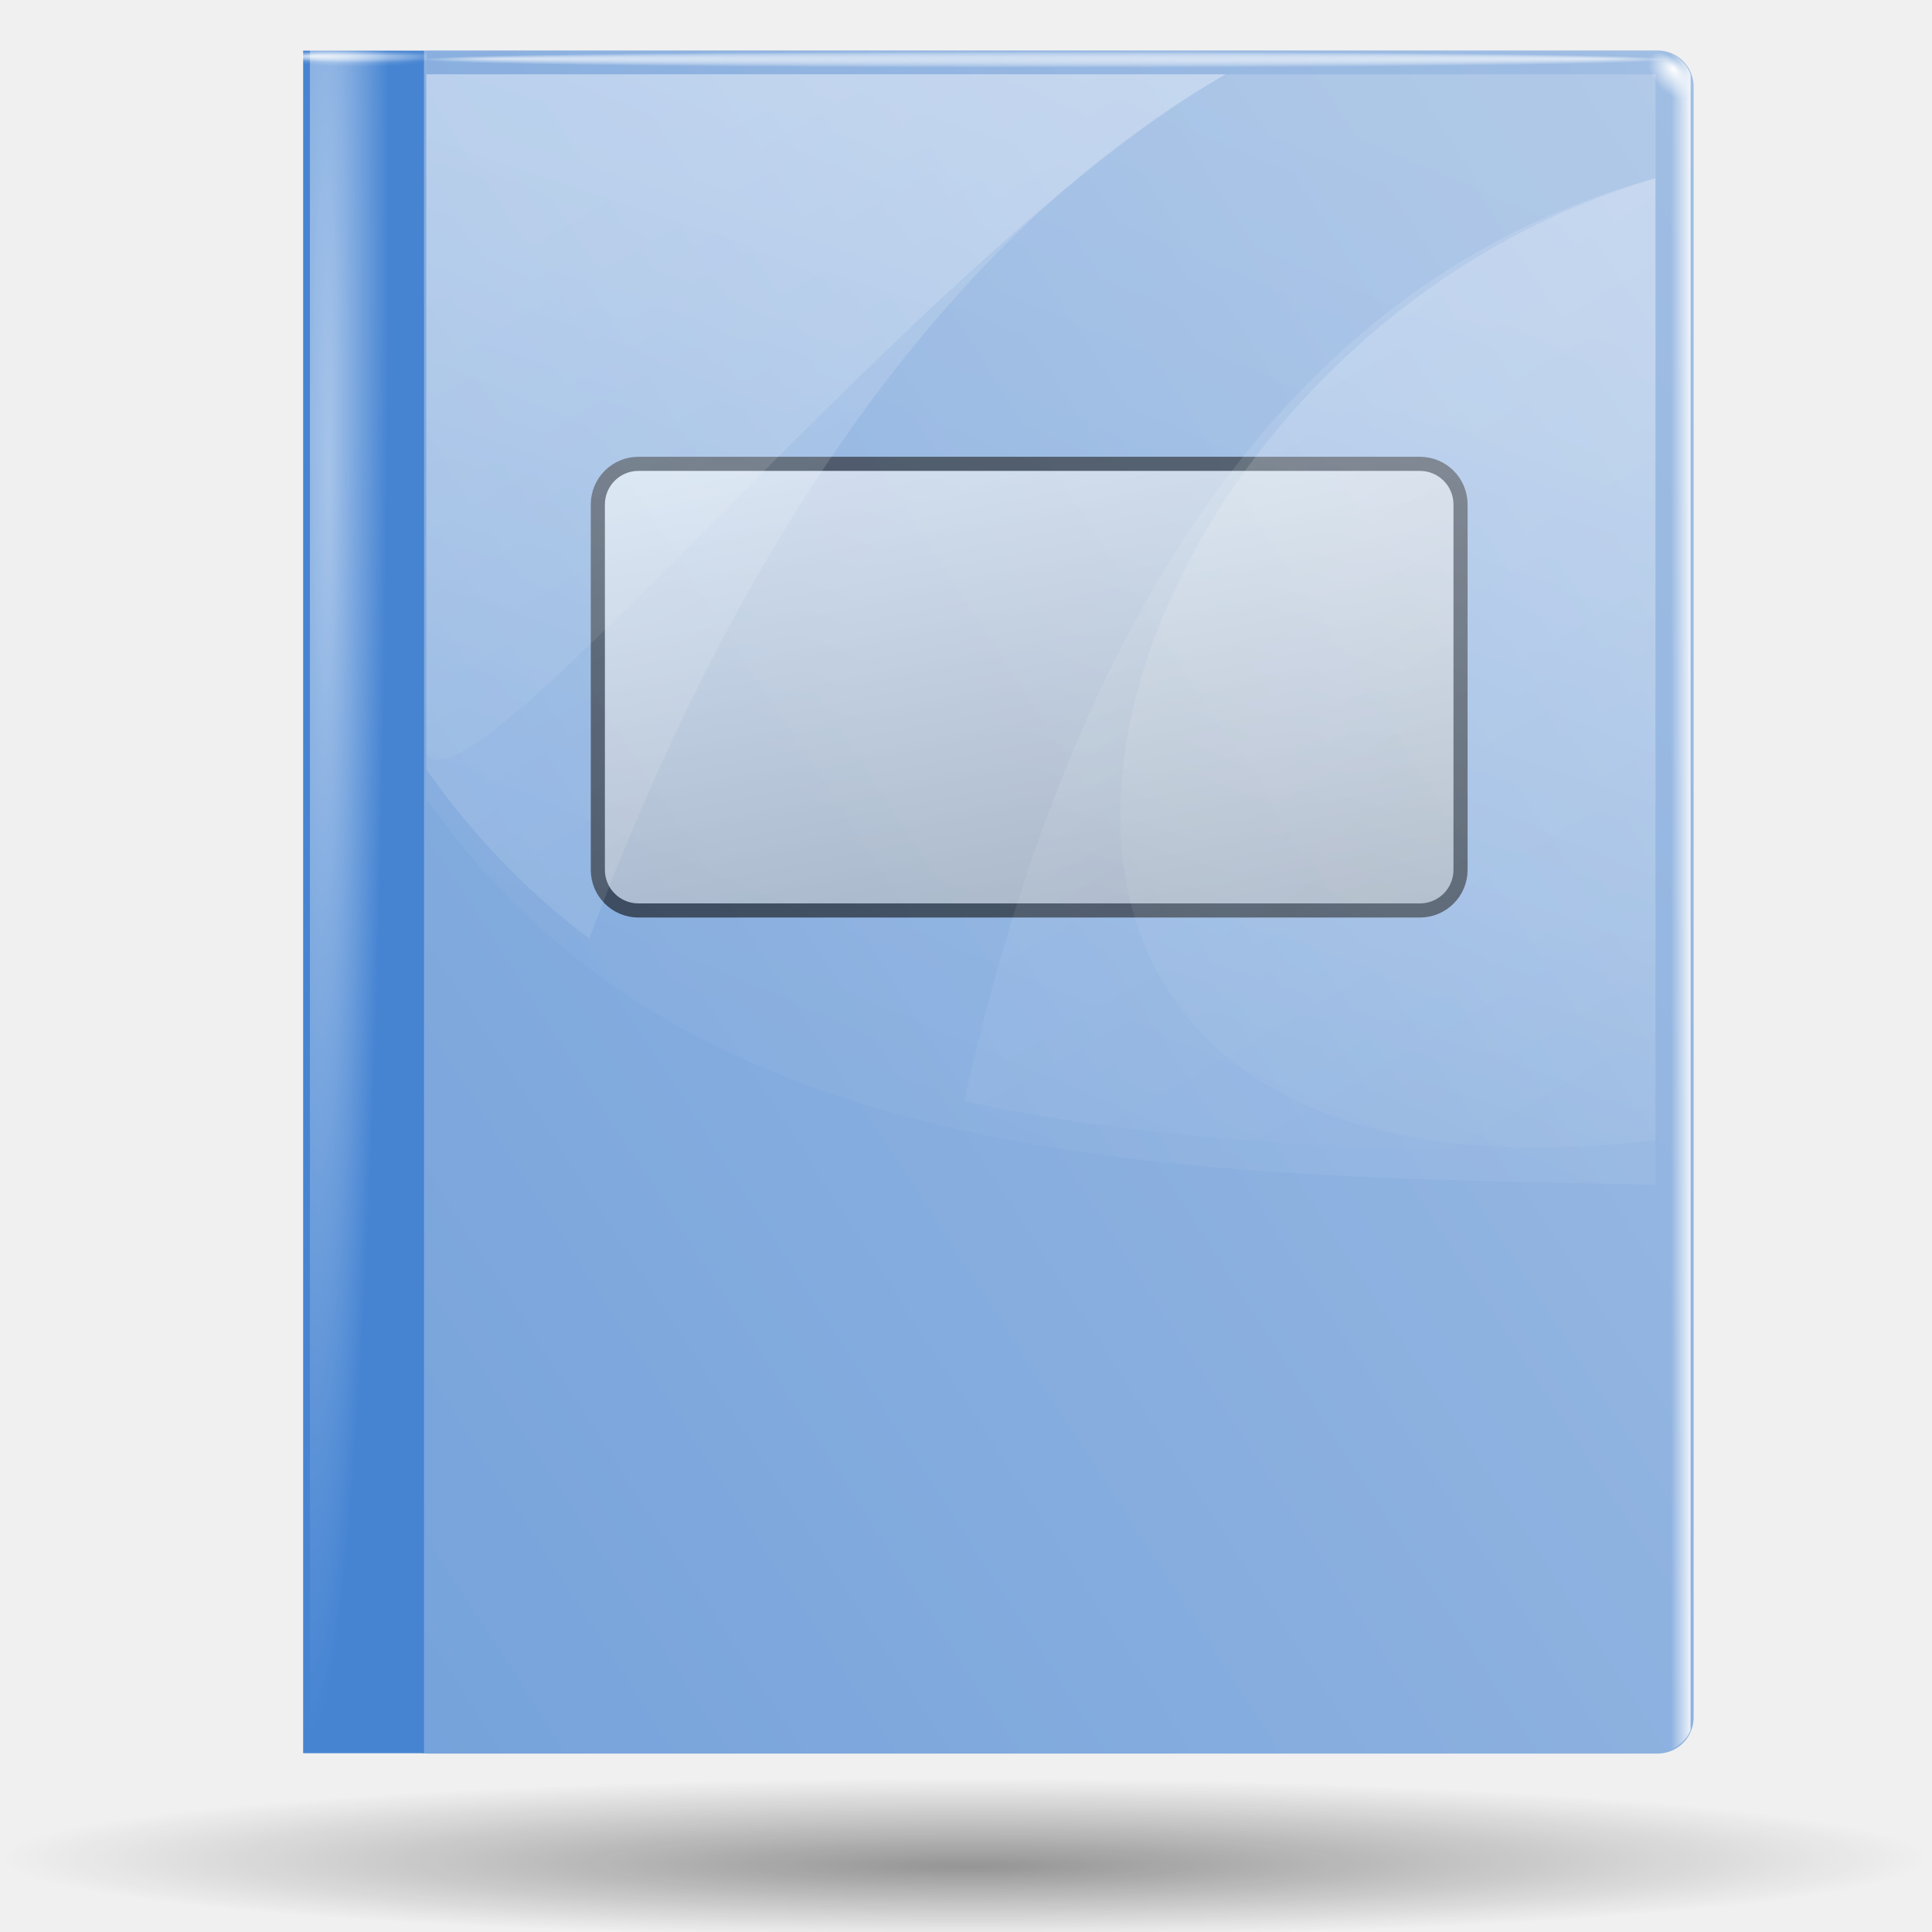
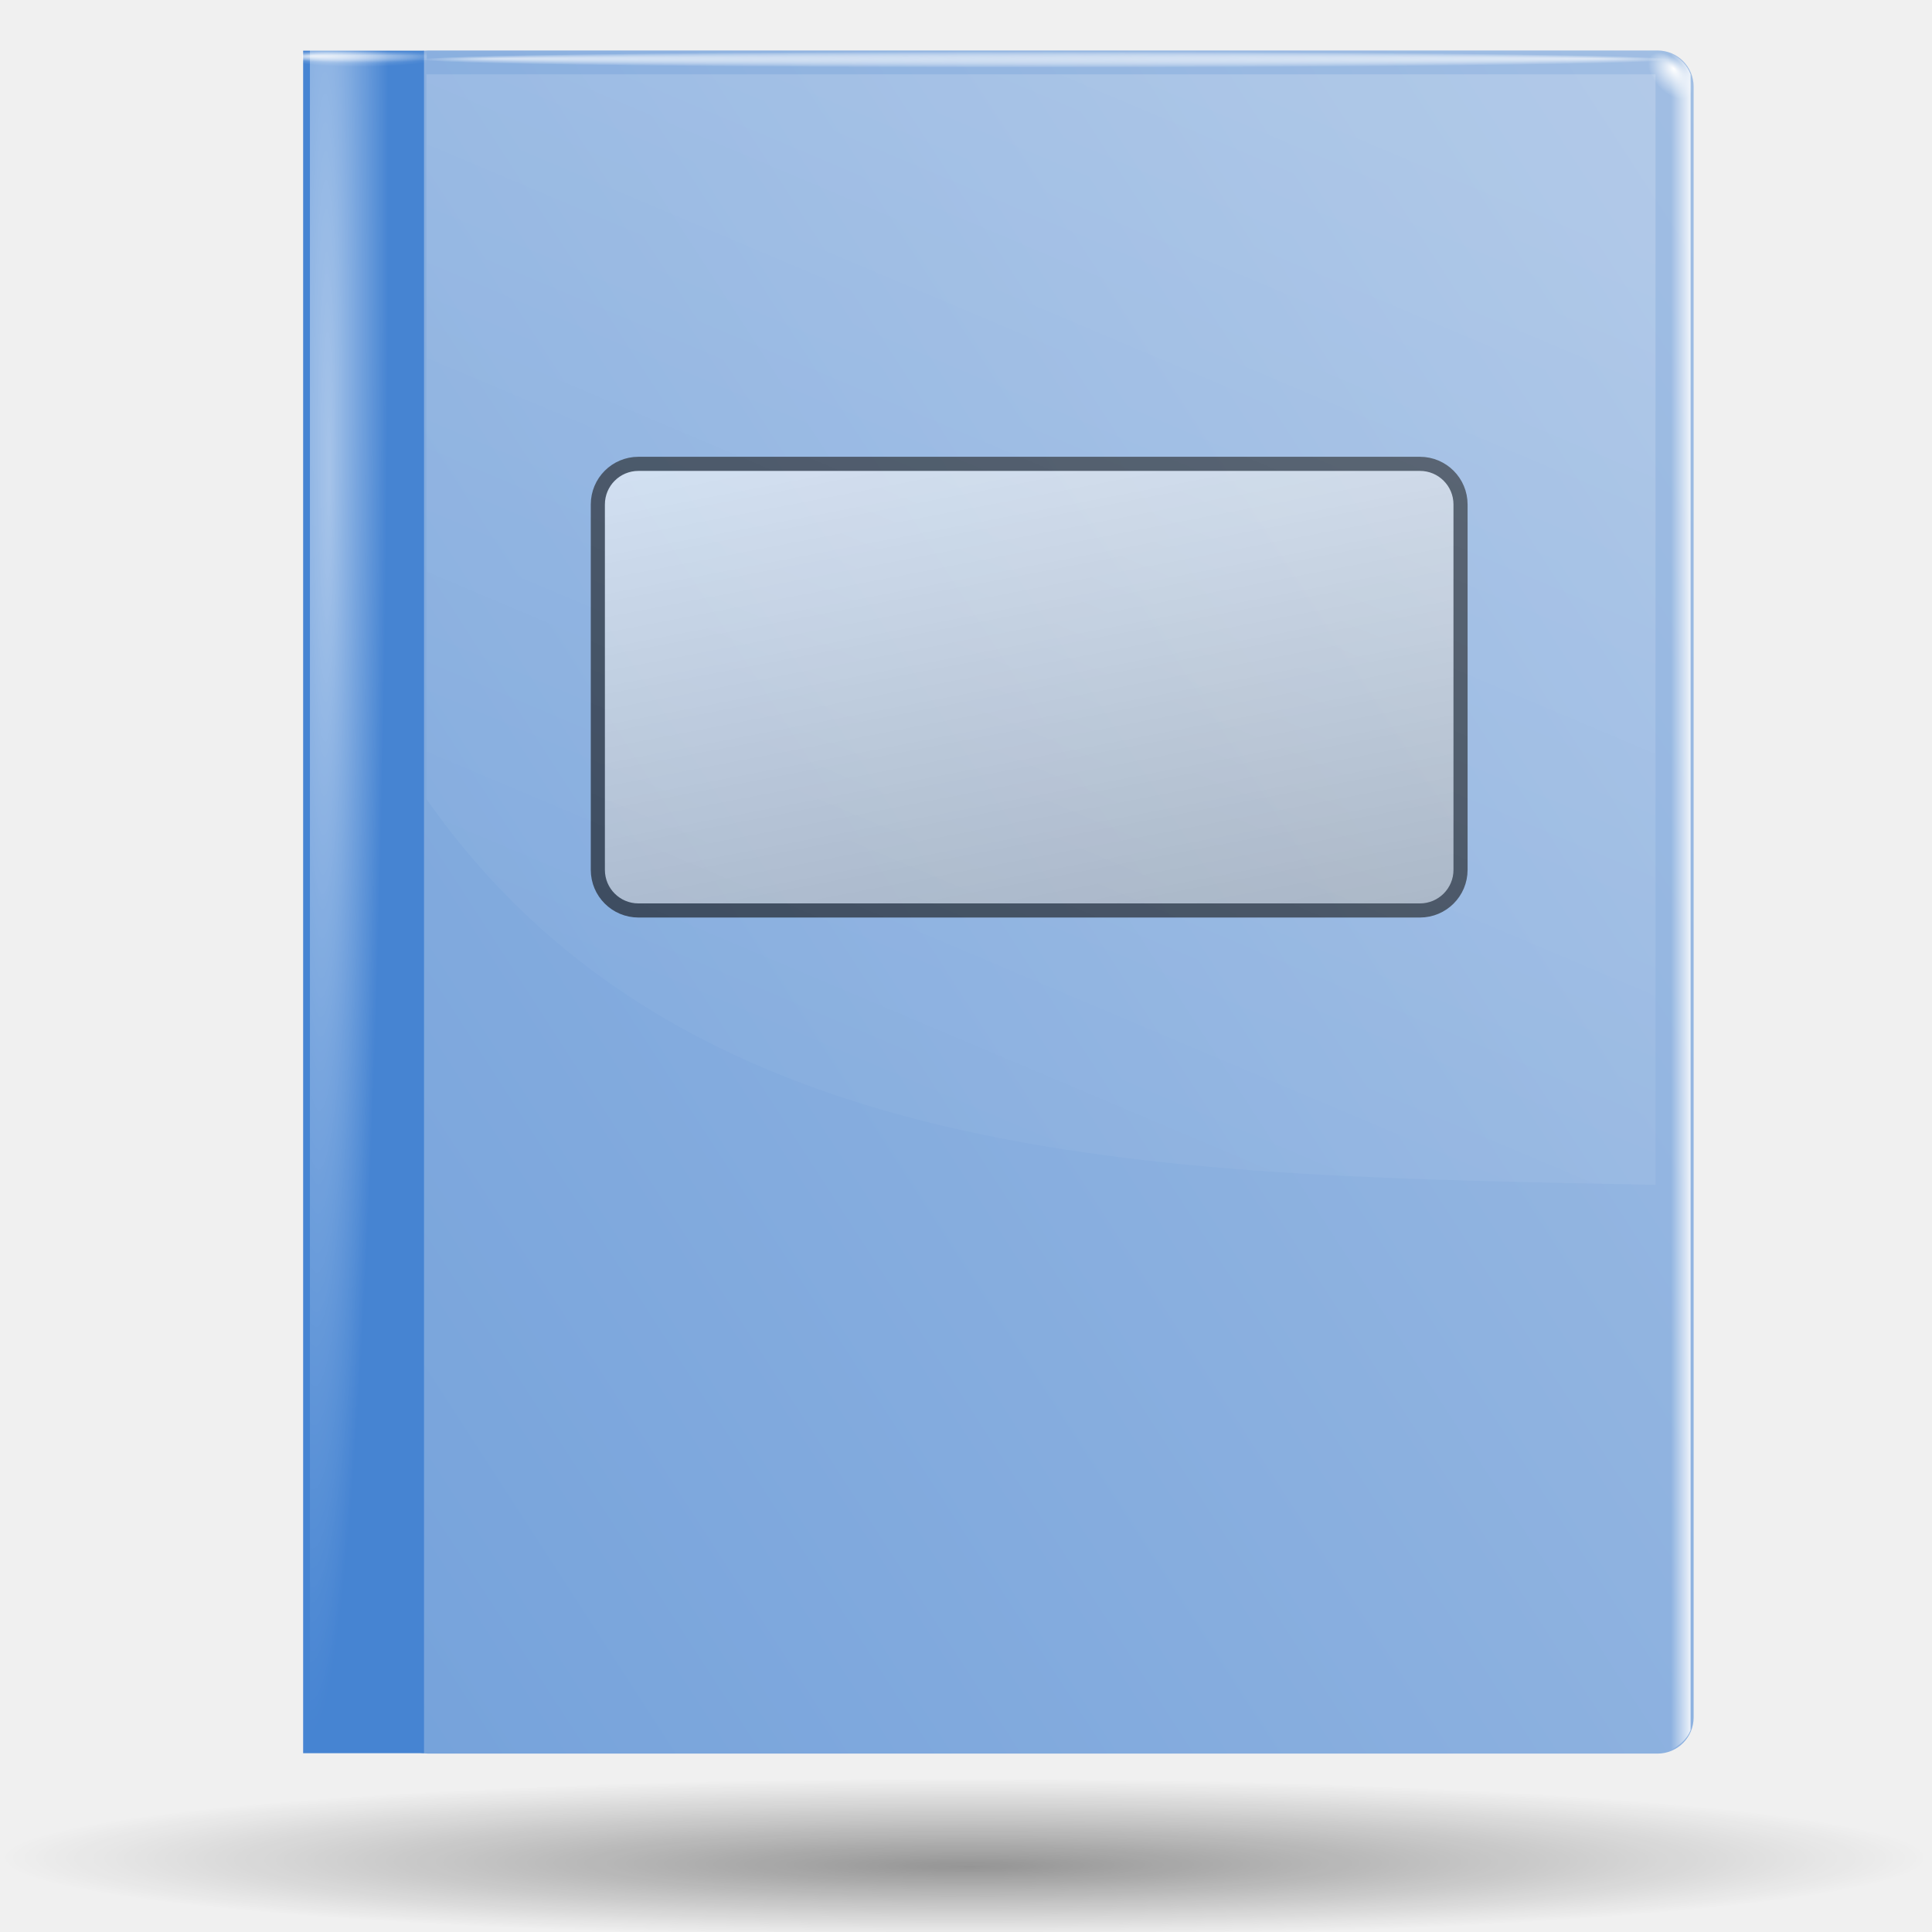
<svg xmlns="http://www.w3.org/2000/svg" xmlns:xlink="http://www.w3.org/1999/xlink" width="128" height="128" id="svg1307" version="1.0">
  <defs id="defs1309">
    <linearGradient id="linearGradient2758">
      <stop style="stop-color:#ffffff;stop-opacity:1;" offset="0" id="stop2760" />
      <stop style="stop-color:#ffffff;stop-opacity:0;" offset="1" id="stop2762" />
    </linearGradient>
    <linearGradient id="linearGradient2748">
      <stop style="stop-color:#ffffff;stop-opacity:1;" offset="0" id="stop2750" />
      <stop style="stop-color:#ffffff;stop-opacity:0;" offset="1" id="stop2752" />
    </linearGradient>
    <linearGradient id="linearGradient2719">
      <stop style="stop-color:#ffffff;stop-opacity:1;" offset="0" id="stop2721" />
      <stop style="stop-color:#ffffff;stop-opacity:0;" offset="1" id="stop2723" />
    </linearGradient>
    <linearGradient id="linearGradient2702">
      <stop style="stop-color:#ffffff;stop-opacity:1;" offset="0" id="stop2704" />
      <stop style="stop-color:#ffffff;stop-opacity:0;" offset="1" id="stop2706" />
    </linearGradient>
    <linearGradient id="linearGradient3225">
      <stop style="stop-color:#ffffff;stop-opacity:1;" offset="0" id="stop3227" />
      <stop style="stop-color:#aeaeae;stop-opacity:1;" offset="1" id="stop3229" />
    </linearGradient>
    <linearGradient id="linearGradient4200">
      <stop style="stop-color:#ffffff;stop-opacity:1;" offset="0" id="stop4202" />
      <stop style="stop-color:#ffffff;stop-opacity:0;" offset="1" id="stop4204" />
    </linearGradient>
    <linearGradient id="linearGradient3920">
      <stop style="stop-color:#ffffff;stop-opacity:1;" offset="0" id="stop3922" />
      <stop style="stop-color:#ffffff;stop-opacity:0;" offset="1" id="stop3924" />
    </linearGradient>
    <linearGradient id="linearGradient3291">
      <stop style="stop-color:#000000;stop-opacity:1;" offset="0" id="stop3293" />
      <stop style="stop-color:#000000;stop-opacity:0;" offset="1" id="stop3295" />
    </linearGradient>
    <radialGradient xlink:href="#linearGradient3291" id="radialGradient3297" cx="63.912" cy="115.709" fx="64.281" fy="122.797" r="63.912" gradientTransform="matrix(1,0,0,0.197802,0,92.82166)" gradientUnits="userSpaceOnUse" />
    <linearGradient xlink:href="#linearGradient3920" id="linearGradient2676" gradientUnits="userSpaceOnUse" gradientTransform="matrix(0.987807,0,0,0.933009,8.617252,2.127795)" x1="45.928" y1="2.436" x2="21.285" y2="72.05" />
    <linearGradient xlink:href="#linearGradient3920" id="linearGradient2679" gradientUnits="userSpaceOnUse" gradientTransform="matrix(0.987807,0,0,0.933009,8.617252,2.127795)" x1="45.928" y1="2.436" x2="93.776" y2="79.739" />
    <radialGradient xlink:href="#linearGradient4200" id="radialGradient2688" gradientUnits="userSpaceOnUse" gradientTransform="matrix(1.30317,9.485331e-5,-8.584838e-4,25.56329,-0.191431,-1502.198)" cx="15.942" cy="59.25" fx="16.921" fy="60.007" r="4" />
    <linearGradient xlink:href="#linearGradient3920" id="linearGradient2692" gradientUnits="userSpaceOnUse" gradientTransform="matrix(0.987807,0,0,0.933009,8.617252,2.127795)" x1="83.919" y1="7.275" x2="45.928" y2="92.099" />
    <linearGradient xlink:href="#linearGradient3225" id="linearGradient2695" gradientUnits="userSpaceOnUse" gradientTransform="matrix(0.741747,0,0,0.462555,18.39876,19.71997)" x1="56.217" y1="12.659" x2="81.417" y2="94.076" />
    <linearGradient xlink:href="#radialGradient5323" id="linearGradient2698" gradientUnits="userSpaceOnUse" gradientTransform="matrix(1.29438,0,0,1.222573,-24.59666,-19.83484)" x1="127.175" y1="40.013" x2="-65.916" y2="158.042" />
    <radialGradient xlink:href="#linearGradient2702" id="radialGradient2708" cx="79.086" cy="12.101" fx="84.282" fy="11.523" r="5.866" gradientTransform="matrix(1,0,0,0.701149,0,3.616521)" gradientUnits="userSpaceOnUse" />
    <radialGradient xlink:href="#linearGradient2719" id="radialGradient2727" cx="23.384" cy="2.45" fx="20.853" fy="1.878" r="4.125" gradientTransform="matrix(1.297229,-6.214158e-3,5.101709e-4,0.162045,-6.304049,3.505453)" gradientUnits="userSpaceOnUse" />
    <radialGradient xlink:href="#linearGradient2719" id="radialGradient2735" gradientUnits="userSpaceOnUse" gradientTransform="matrix(1.297229,-4.214323e-3,5.101709e-4,0.109896,-6.304049,3.576257)" cx="23.384" cy="2.45" fx="20.853" fy="1.878" r="4.125" />
    <radialGradient xlink:href="#linearGradient2719" id="radialGradient2739" gradientUnits="userSpaceOnUse" gradientTransform="matrix(1.297229,-3.037949e-3,5.101709e-4,7.921996e-2,-6.304049,3.657865)" cx="23.384" cy="2.45" fx="20.853" fy="1.878" r="4.125" />
    <linearGradient xlink:href="#linearGradient2748" id="linearGradient2754" x1="110.509" y1="59.946" x2="111.776" y2="59.946" gradientUnits="userSpaceOnUse" gradientTransform="translate(-222.4826,0.112649)" />
    <radialGradient xlink:href="#linearGradient2758" id="radialGradient2764" cx="111.537" cy="5.494" fx="111.81" fy="5.353" r="0.634" gradientTransform="matrix(1,3.122503e-17,-1.424545e-16,2.088889,-3.900191e-16,-5.982054)" gradientUnits="userSpaceOnUse" />
    <radialGradient xlink:href="#linearGradient2702" id="radialGradient2768" gradientUnits="userSpaceOnUse" gradientTransform="matrix(1,0,0,0.701149,-1.06512e-14,3.616521)" cx="79.086" cy="12.101" fx="84.282" fy="11.523" r="5.866" />
    <radialGradient r="5.866" fy="11.523" fx="84.282" cy="12.101" cx="79.086" gradientTransform="matrix(1,0,0,0.701149,-1.06512e-14,3.616521)" gradientUnits="userSpaceOnUse" id="radialGradient1493" xlink:href="#linearGradient2702" />
    <radialGradient gradientUnits="userSpaceOnUse" gradientTransform="matrix(1,3.122503e-17,-1.424545e-16,2.088889,-3.900191e-16,-5.982054)" r="0.634" fy="5.353" fx="111.81" cy="5.494" cx="111.537" id="radialGradient1491" xlink:href="#linearGradient2758" />
    <linearGradient gradientTransform="translate(-222.4826,0.112649)" gradientUnits="userSpaceOnUse" y2="59.946" x2="111.776" y1="59.946" x1="110.509" id="linearGradient1489" xlink:href="#linearGradient2748" />
    <radialGradient r="4.125" fy="1.878" fx="20.853" cy="2.45" cx="23.384" gradientTransform="matrix(1.297229,-3.037949e-3,5.101709e-4,7.921996e-2,-6.304049,3.657865)" gradientUnits="userSpaceOnUse" id="radialGradient1487" xlink:href="#linearGradient2719" />
    <radialGradient r="4.125" fy="1.878" fx="20.853" cy="2.45" cx="23.384" gradientTransform="matrix(1.297229,-4.214323e-3,5.101709e-4,0.109896,-6.304049,3.576257)" gradientUnits="userSpaceOnUse" id="radialGradient1485" xlink:href="#linearGradient2719" />
    <radialGradient gradientUnits="userSpaceOnUse" gradientTransform="matrix(1.297229,-6.214158e-3,5.101709e-4,0.162045,-6.304049,3.505453)" r="4.125" fy="1.878" fx="20.853" cy="2.45" cx="23.384" id="radialGradient1483" xlink:href="#linearGradient2719" />
    <radialGradient gradientUnits="userSpaceOnUse" gradientTransform="matrix(1,0,0,0.701149,0,3.616521)" r="5.866" fy="11.523" fx="84.282" cy="12.101" cx="79.086" id="radialGradient1481" xlink:href="#linearGradient2702" />
    <linearGradient y2="116.599" x2="255.673" y1="12.262" x1="67.16" gradientTransform="matrix(1.29438,0,0,1.222573,-24.59666,-19.83484)" gradientUnits="userSpaceOnUse" id="linearGradient1479" xlink:href="#linearGradient3291" />
    <linearGradient y2="94.076" x2="81.417" y1="12.659" x1="56.217" gradientTransform="matrix(0.741747,0,0,0.462555,18.39876,19.71997)" gradientUnits="userSpaceOnUse" id="linearGradient1477" xlink:href="#linearGradient3225" />
    <linearGradient y2="92.099" x2="45.928" y1="7.275" x1="83.919" gradientTransform="matrix(0.987807,0,0,0.933009,8.617252,2.127795)" gradientUnits="userSpaceOnUse" id="linearGradient1475" xlink:href="#linearGradient3920" />
    <radialGradient r="4" fy="60.007" fx="16.921" cy="59.25" cx="15.942" gradientTransform="matrix(1.30317,9.485331e-5,-8.584838e-4,25.56329,-0.191431,-1502.198)" gradientUnits="userSpaceOnUse" id="radialGradient1473" xlink:href="#linearGradient4200" />
    <linearGradient y2="79.739" x2="93.776" y1="2.436" x1="45.928" gradientTransform="matrix(0.987807,0,0,0.933009,8.617252,2.127795)" gradientUnits="userSpaceOnUse" id="linearGradient1471" xlink:href="#linearGradient3920" />
    <linearGradient y2="72.05" x2="21.285" y1="2.436" x1="45.928" gradientTransform="matrix(0.987807,0,0,0.933009,8.617252,2.127795)" gradientUnits="userSpaceOnUse" id="linearGradient1469" xlink:href="#linearGradient3920" />
    <radialGradient gradientUnits="userSpaceOnUse" gradientTransform="matrix(1,0,0,0.197802,0,92.82166)" r="63.912" fy="122.797" fx="64.281" cy="115.709" cx="63.912" id="radialGradient1467" xlink:href="#linearGradient3291" />
    <linearGradient id="linearGradient1461">
      <stop id="stop1463" offset="0" style="stop-color:#000000;stop-opacity:1;" />
      <stop id="stop1465" offset="1" style="stop-color:#ffffff;stop-opacity:1;" />
    </linearGradient>
    <linearGradient id="linearGradient1443">
      <stop id="stop1445" offset="0" style="stop-color:#ffffff;stop-opacity:1;" />
      <stop id="stop1447" offset="1" style="stop-color:#aeaeae;stop-opacity:1;" />
    </linearGradient>
    <linearGradient id="linearGradient3954">
      <stop style="stop-color:#b3b3b3;stop-opacity:1;" offset="0" id="stop3956" />
      <stop id="stop3962" offset="0.529" style="stop-color:#ffffff;stop-opacity:1;" />
      <stop style="stop-color:#c5c5c5;stop-opacity:1;" offset="1" id="stop3958" />
    </linearGradient>
    <linearGradient id="linearGradient3149">
      <stop style="stop-color:#8e8e8e;stop-opacity:1;" offset="0" id="stop3151" />
      <stop style="stop-color:#f8f8f8;stop-opacity:1;" offset="1" id="stop3153" />
    </linearGradient>
    <radialGradient gradientUnits="userSpaceOnUse" gradientTransform="matrix(0.198406,0,-5.256355e-3,-0.198406,-93.84279,22.97293)" r="130.523" cy="-319.726" cx="336.894" id="radialGradient5323">
      <stop id="stop5325" style="stop-color:#A4C0E4" offset="0" />
      <stop id="stop5327" style="stop-color:#4684d2;stop-opacity:1" offset="1" />
    </radialGradient>
    <linearGradient xlink:href="#radialGradient5323" id="linearGradient2527" x1="20.084" y1="59.756" x2="28.092" y2="59.756" gradientUnits="userSpaceOnUse" />
  </defs>
  <g id="layer1">
    <path id="path2276" d="M 50.893,3.281 L 50.893,0.487 L 50.893,3.281 z " style="fill:#ffffff;fill-opacity:0.757;fill-rule:nonzero;stroke:none;stroke-width:0.5;stroke-linecap:round;stroke-linejoin:round;stroke-miterlimit:4;stroke-dasharray:none;stroke-dashoffset:4;stroke-opacity:1" />
    <path style="opacity:0.381;fill:url(#radialGradient3297);fill-opacity:1.0;fill-rule:nonzero;stroke:none;stroke-width:0;stroke-linecap:round;stroke-linejoin:round;stroke-miterlimit:4;stroke-dasharray:none;stroke-dashoffset:4;stroke-opacity:1" id="path3289" d="M 127.824 115.709 A 63.912 12.642 0 1 1  0,115.709 A 63.912 12.642 0 1 1  127.824 115.709 z" transform="matrix(1,0,0,0.416667,0,74.87151)" />
    <rect style="fill:url(#linearGradient2698);fill-opacity:1.0;fill-rule:nonzero;stroke:none;stroke-width:0.125;stroke-linecap:round;stroke-linejoin:round;stroke-miterlimit:4;stroke-dasharray:none;stroke-dashoffset:4;stroke-opacity:1" id="rect1360" width="86.225" height="112.835" x="25.982" y="3.345" ry="2.389" />
    <rect style="opacity:0.594;fill:url(#linearGradient2695);fill-opacity:1;fill-rule:nonzero;stroke:#000000;stroke-width:0.935;stroke-linecap:round;stroke-linejoin:round;stroke-miterlimit:4;stroke-dasharray:none;stroke-dashoffset:4;stroke-opacity:1" id="rect4245" width="57.156" height="29.59" x="39.608" y="30.731" ry="2.69" />
    <path style="opacity:0.184;fill:url(#linearGradient2692);fill-opacity:1;stroke:none" d="M 28.25,4.927 L 28.25,52.934 C 45.823,78.03 78.018,77.809 109.682,78.504 L 109.682,4.927 L 28.25,4.927 z " id="rect3308" />
    <rect style="fill:url(#linearGradient2527);fill-opacity:1.0;fill-rule:nonzero;stroke:none;stroke-width:0.125;stroke-linecap:round;stroke-linejoin:round;stroke-miterlimit:4;stroke-dasharray:none;stroke-dashoffset:4;stroke-opacity:1" id="rect3323" width="8.008" height="112.796" x="20.084" y="3.358" />
    <path style="opacity:0.516;fill:url(#radialGradient2688);fill-opacity:1;fill-rule:nonzero;stroke:none;stroke-width:0.125;stroke-linecap:round;stroke-linejoin:round;stroke-miterlimit:4;stroke-dashoffset:4;stroke-opacity:1" d="M 20.533,3.337 L 25.895,3.337 L 25.895,116.18 L 20.533,116.18 L 20.533,3.337 z " id="rect4198" />
-     <path style="opacity:0.184;fill:url(#linearGradient2679);fill-opacity:1;stroke:none" d="M 28.246,4.923 L 28.246,50.962 C 31.404,55.471 35.026,59.159 39.04,62.186 C 47.713,38.953 61.186,16.371 81.194,4.923 L 28.246,4.923 z M 109.618,11.83 C 82.944,19.104 70.021,45.363 63.885,72.948 C 78.035,76.07 93.923,76.179 109.676,76.525 L 109.676,11.83 C 109.657,11.835 109.636,11.825 109.618,11.83 z " id="path4240" />
-     <path id="path4243" d="M 28.246,4.923 L 28.246,49.975 C 31.404,54.484 61.186,16.371 81.194,4.923 L 28.246,4.923 z M 109.618,11.83 C 70.311,23.408 55.122,81.887 109.676,75.538 L 109.676,11.83 C 109.657,11.835 109.636,11.825 109.618,11.83 z " style="opacity:0.184;fill:url(#linearGradient2676);fill-opacity:1;stroke:none" />
    <path style="opacity:0.635;fill:url(#radialGradient2708);fill-opacity:1;fill-rule:nonzero;stroke:none;stroke-width:1;stroke-linecap:round;stroke-linejoin:round;stroke-miterlimit:4;stroke-dasharray:none;stroke-dashoffset:4;stroke-opacity:1" id="path2700" d="M 84.952 12.101 A 5.866 4.113 0 1 1  73.22,12.101 A 5.866 4.113 0 1 1  84.952 12.101 z" transform="matrix(7.08046,0,0,0.131148,-490.6561,2.356287)" />
    <rect style="opacity:0.434;fill:url(#radialGradient2727);fill-opacity:1;fill-rule:nonzero;stroke:none;stroke-width:1;stroke-linecap:round;stroke-linejoin:round;stroke-miterlimit:4;stroke-dasharray:none;stroke-dashoffset:4;stroke-opacity:1" id="rect2717" width="8.249" height="1.025" x="20.031" y="3.424" />
    <rect y="3.521" x="20.031" height="0.695" width="8.249" id="rect2729" style="opacity:0.434;fill:url(#radialGradient2735);fill-opacity:1;fill-rule:nonzero;stroke:none;stroke-width:1;stroke-linecap:round;stroke-linejoin:round;stroke-miterlimit:4;stroke-dasharray:none;stroke-dashoffset:4;stroke-opacity:1" />
    <rect style="opacity:0.434;fill:url(#radialGradient2739);fill-opacity:1;fill-rule:nonzero;stroke:none;stroke-width:1;stroke-linecap:round;stroke-linejoin:round;stroke-miterlimit:4;stroke-dasharray:none;stroke-dashoffset:4;stroke-opacity:1" id="rect2737" width="8.249" height="0.501" x="20.031" y="3.618" />
    <path transform="scale(-1,1)" style="opacity:0.816;fill:url(#linearGradient2754);fill-opacity:1;fill-rule:nonzero;stroke:none;stroke-width:1;stroke-linecap:round;stroke-linejoin:round;stroke-miterlimit:4;stroke-dashoffset:4;stroke-opacity:1" d="M -112.006,4.934 C -111.796,4.326 -111.31,3.83 -110.706,3.548 L -110.706,115.937 C -111.2,115.683 -111.759,115.276 -112.006,114.62 L -112.006,4.934 z " id="rect2746" />
    <path style="opacity:1;fill:url(#radialGradient2764);fill-opacity:1;fill-rule:nonzero;stroke:none;stroke-width:1;stroke-linecap:round;stroke-linejoin:round;stroke-miterlimit:4;stroke-dasharray:none;stroke-dashoffset:4;stroke-opacity:1" id="path2756" d="M 112.171 5.494 A 0.634 1.324 0 1 1  110.903,5.494 A 0.634 1.324 0 1 1  112.171 5.494 z" transform="matrix(1.684902,-0.514745,0.759096,1.142537,-81.43963,56.15407)" />
    <path transform="matrix(-7.08046,0,0,0.131148,629.2759,2.356287)" d="M 84.952 12.101 A 5.866 4.113 0 1 1  73.22,12.101 A 5.866 4.113 0 1 1  84.952 12.101 z" id="path2766" style="opacity:0.635;fill:url(#radialGradient2768);fill-opacity:1;fill-rule:nonzero;stroke:none;stroke-width:1;stroke-linecap:round;stroke-linejoin:round;stroke-miterlimit:4;stroke-dasharray:none;stroke-dashoffset:4;stroke-opacity:1" />
  </g>
</svg>
